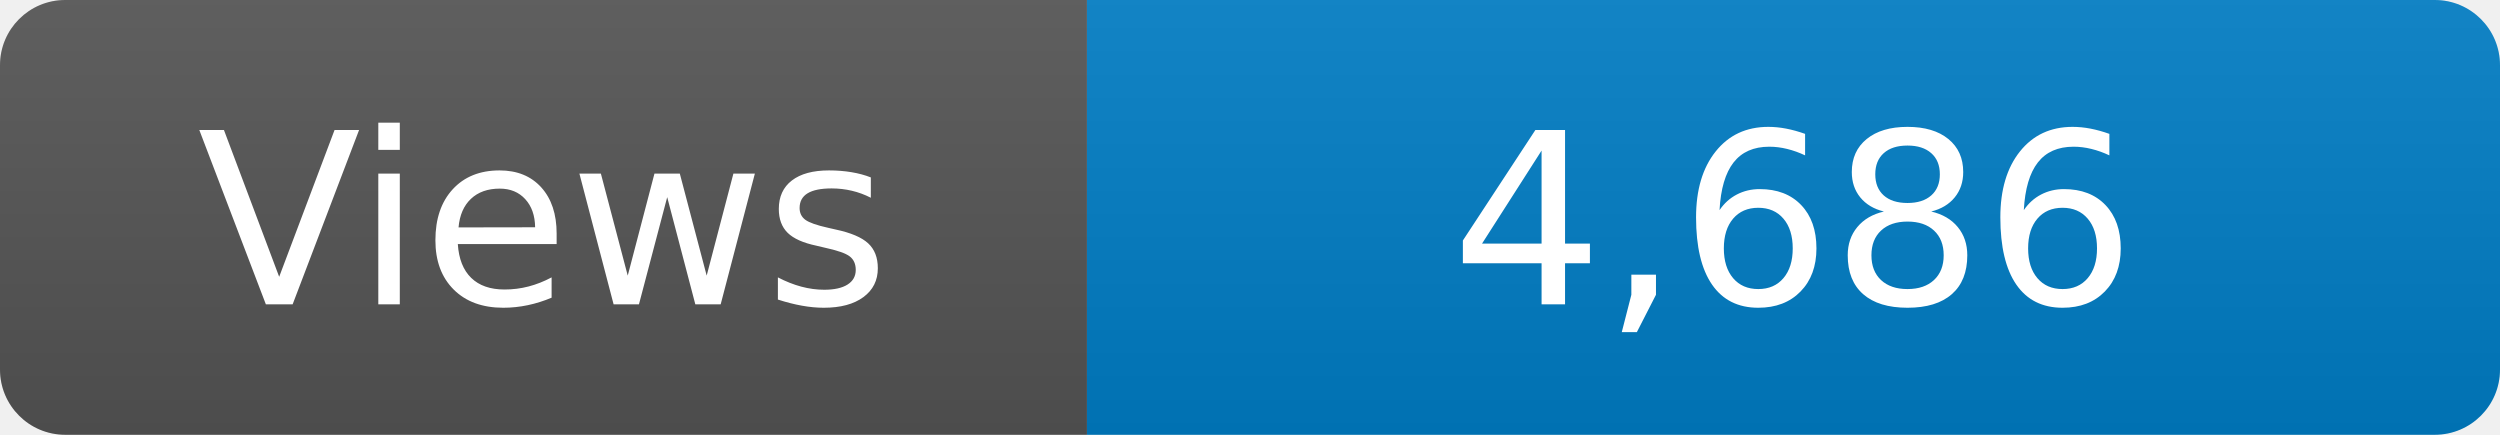
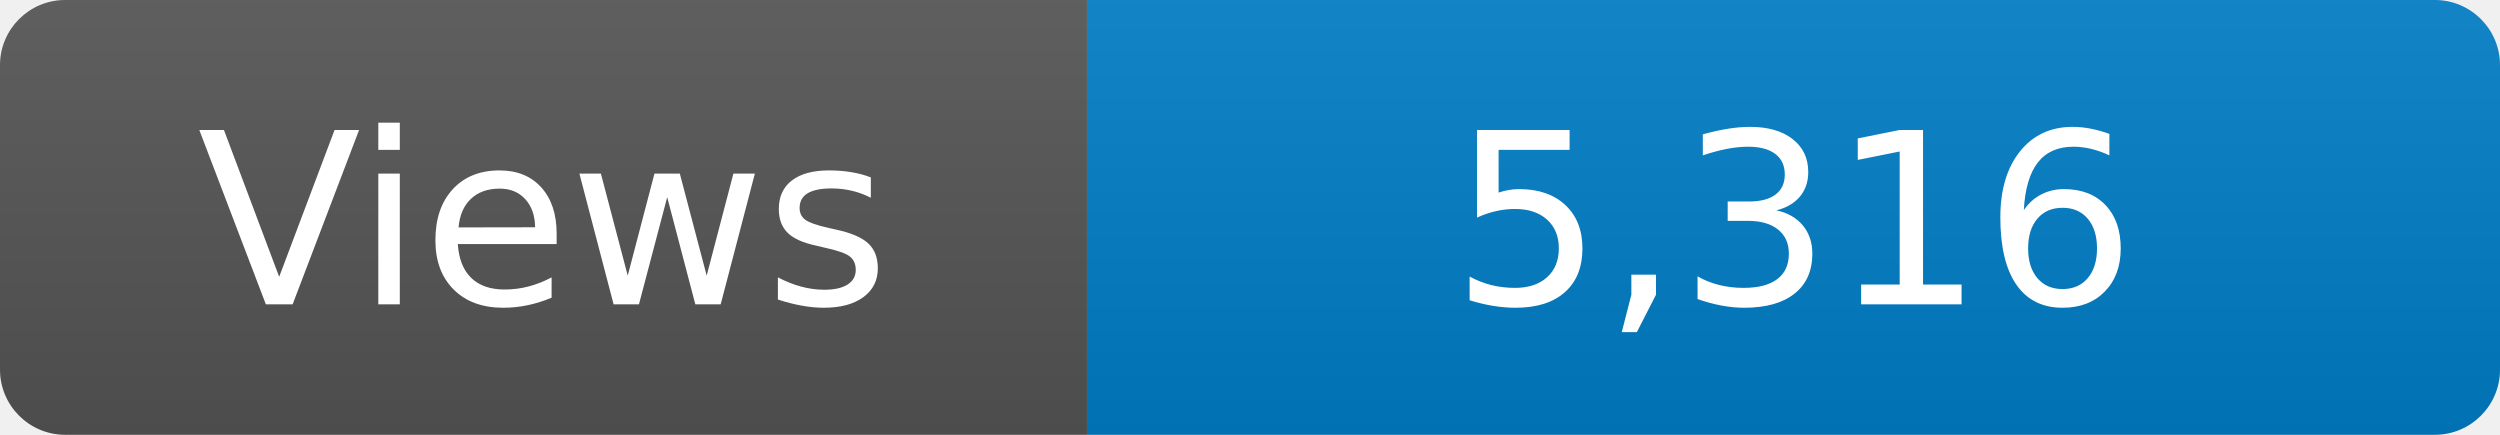
<svg xmlns="http://www.w3.org/2000/svg" width="115" height="20" role="img" aria-label="Maintained?: yes">
  <linearGradient id="s" x2="0" y2="100%">
    <stop offset="0" stop-color="#bbb" stop-opacity=".1" />
    <stop offset="1" stop-opacity=".1" />
  </linearGradient>
  <clipPath id="r">
    <rect width="115" height="20" rx="3" fill="#fff" />
  </clipPath>
  <g clip-path="url(#r)">
    <rect width="50" height="20" fill="#555" />
    <rect x="50" width="160" height="20" fill="#007ec6" />
    <rect width="115" height="20" fill="url(#s)" />
  </g>
  <g fill="#fff" text-anchor="middle" font-family="Verdana,Geneva,DejaVu Sans,sans-serif" font-size="110">
    <text x="250" y="140" transform="scale(.1)" fill="#fff">Views</text>
-     <text x="825" y="140" transform="scale(.1)" fill="#fff">4,686</text>
+     <text x="825" y="140" transform="scale(.1)" fill="#fff">5,316</text>
  </g>
</svg>
